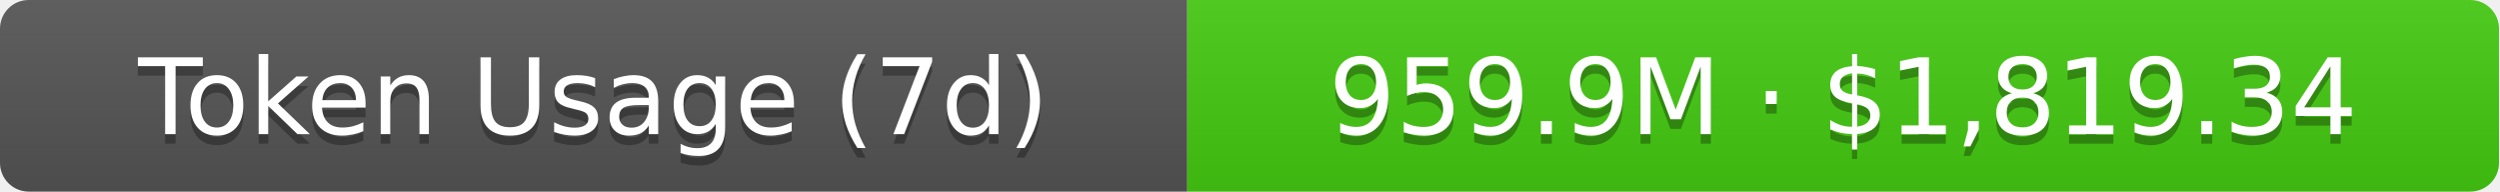
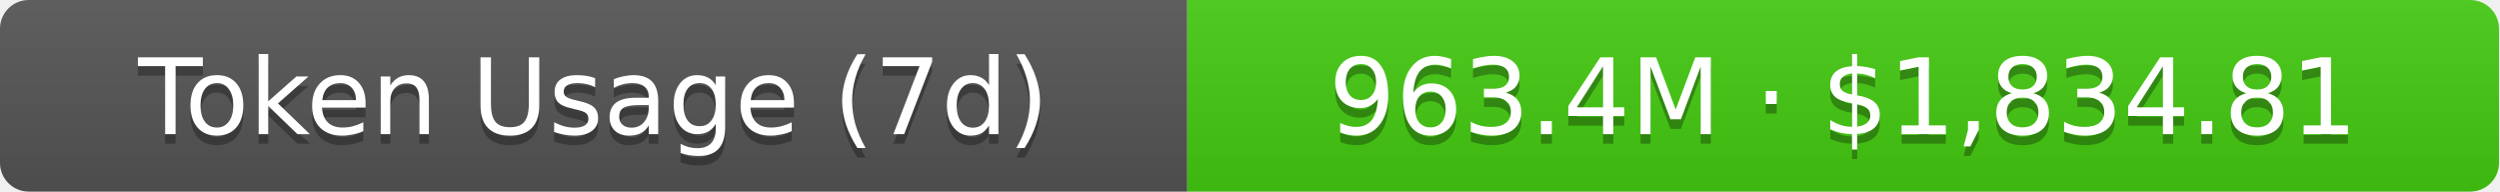
- <svg xmlns="http://www.w3.org/2000/svg" width="261" height="20" role="img" aria-label="Token Usage (7d): 959.9M · $1,819.34">
+ <svg xmlns="http://www.w3.org/2000/svg" width="261" height="20" role="img" aria-label="Token Usage (7d): 963.4M · $1,834.81">
  <linearGradient id="s" x2="0" y2="100%">
    <stop offset="0" stop-color="#bbb" stop-opacity=".1" />
    <stop offset="1" stop-opacity=".1" />
  </linearGradient>
  <clipPath id="r">
    <rect width="261" height="20" rx="3" fill="#fff" />
  </clipPath>
  <g clip-path="url(#r)">
    <rect width="124" height="20" fill="#555" />
    <rect x="124" width="137" height="20" fill="#4c1" />
    <rect width="261" height="20" fill="url(#s)" />
  </g>
  <g fill="#fff" text-anchor="middle" font-family="Verdana,Geneva,DejaVu Sans,sans-serif" text-rendering="geometricPrecision" font-size="11">
    <text aria-hidden="true" x="62" y="15" fill="#010101" fill-opacity=".3">Token Usage (7d)</text>
    <text x="62" y="14">Token Usage (7d)</text>
-     <text aria-hidden="true" x="192.5" y="15" fill="#010101" fill-opacity=".3">959.9M · $1,819.34</text>
-     <text x="192.5" y="14">959.9M · $1,819.34</text>
+     <text aria-hidden="true" x="192.5" y="15" fill="#010101" fill-opacity=".3">963.4M · $1,834.81</text>
+     <text x="192.5" y="14">963.4M · $1,834.81</text>
  </g>
</svg>
